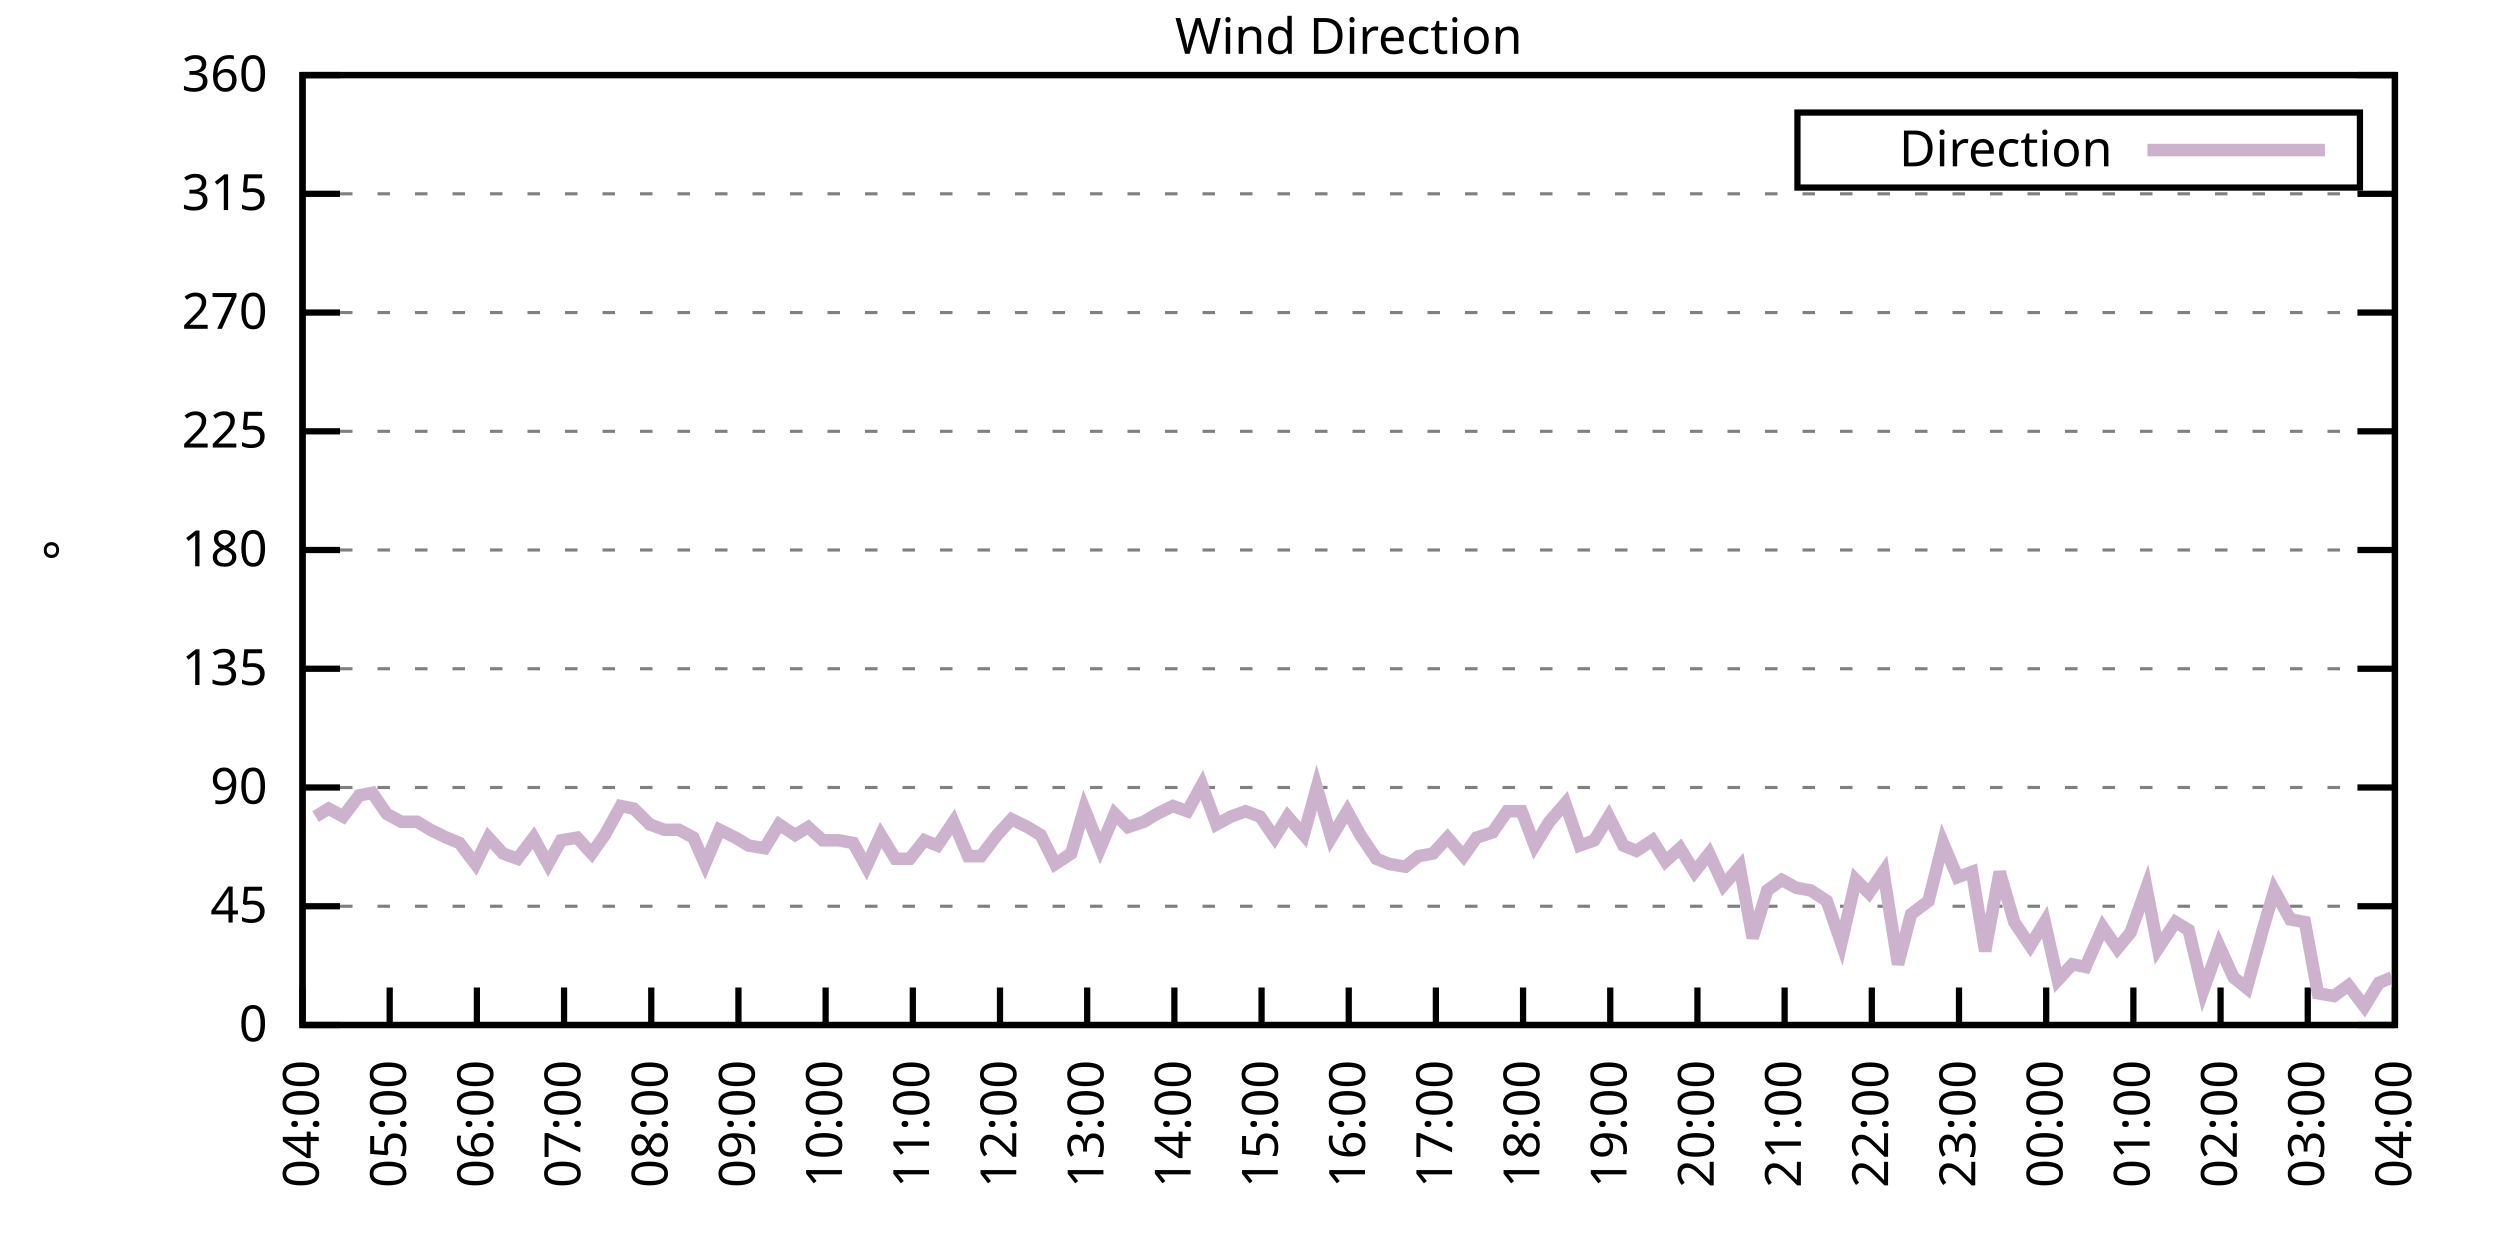
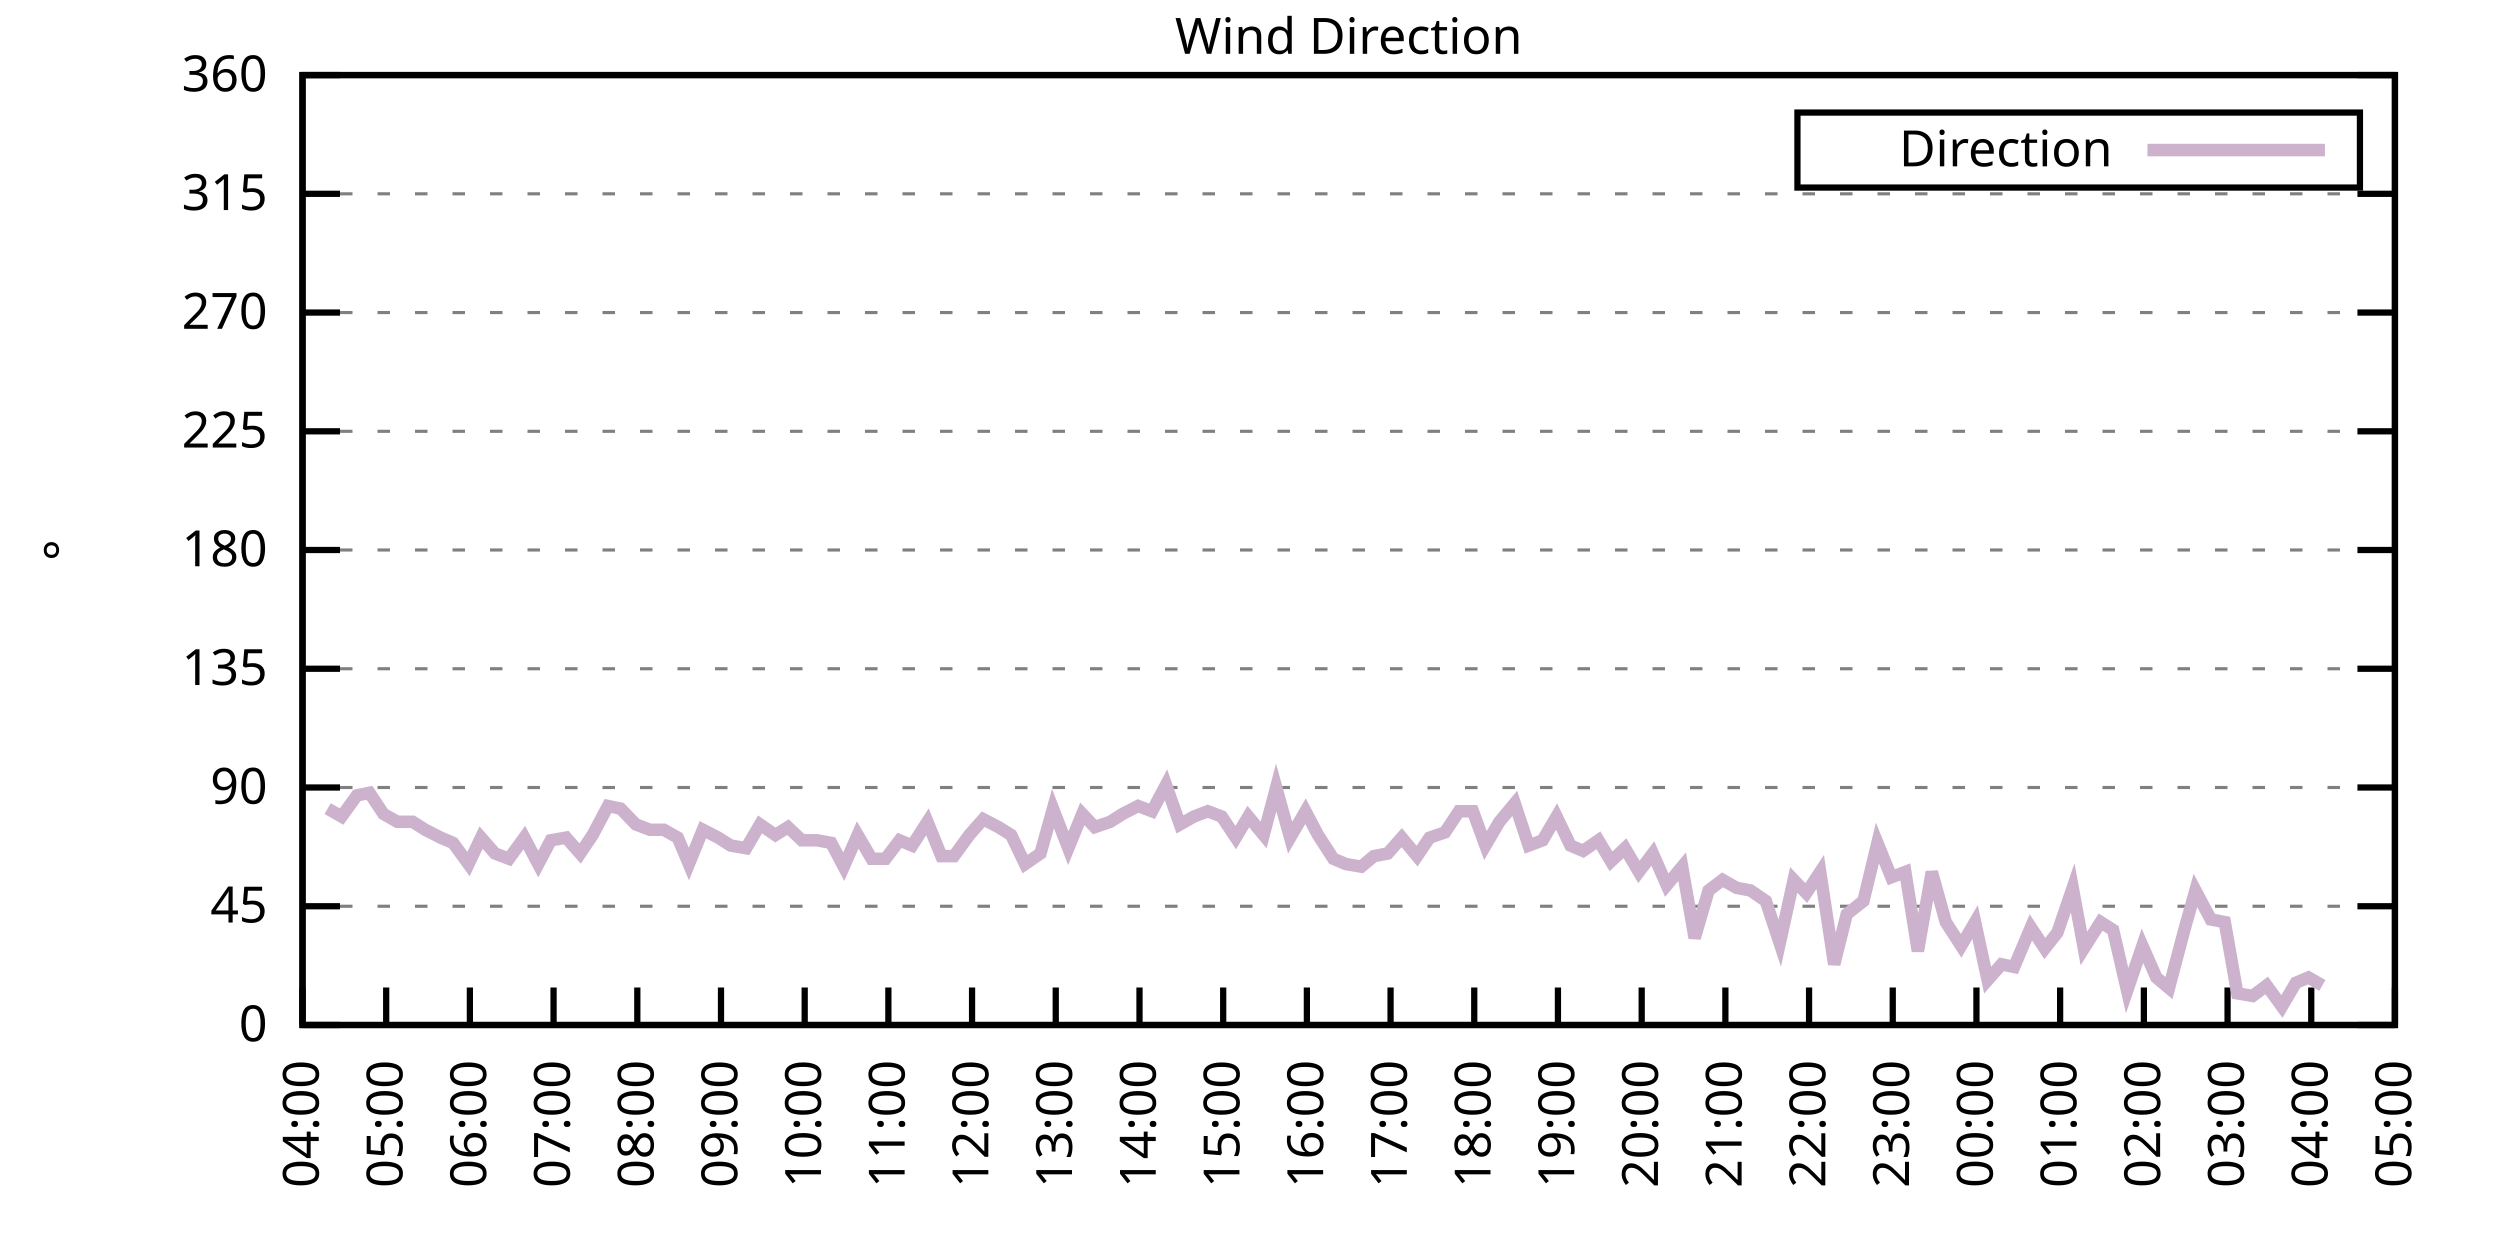
<svg xmlns="http://www.w3.org/2000/svg" xmlns:xlink="http://www.w3.org/1999/xlink" width="400" height="200" viewBox="0 0 400 200">
  <g id="gnuplot_canvas">
    <rect x="0" y="0" width="400" height="200" fill="none" />
    <defs>
      <circle id="gpDot" r="0.5" stroke-width="0.5" stroke="currentColor" />
      <path id="gpPt0" stroke-width="0.333" stroke="currentColor" d="M-1,0 h2 M0,-1 v2" />
      <path id="gpPt1" stroke-width="0.333" stroke="currentColor" d="M-1,-1 L1,1 M1,-1 L-1,1" />
      <path id="gpPt2" stroke-width="0.333" stroke="currentColor" d="M-1,0 L1,0 M0,-1 L0,1 M-1,-1 L1,1 M-1,1 L1,-1" />
      <rect id="gpPt3" stroke-width="0.333" stroke="currentColor" x="-1" y="-1" width="2" height="2" />
      <rect id="gpPt4" stroke-width="0.333" stroke="currentColor" fill="currentColor" x="-1" y="-1" width="2" height="2" />
      <circle id="gpPt5" stroke-width="0.333" stroke="currentColor" cx="0" cy="0" r="1" />
      <use xlink:href="#gpPt5" id="gpPt6" fill="currentColor" stroke="none" />
      <path id="gpPt7" stroke-width="0.333" stroke="currentColor" d="M0,-1.33 L-1.33,0.67 L1.33,0.67 z" />
      <use xlink:href="#gpPt7" id="gpPt8" fill="currentColor" stroke="none" />
      <use xlink:href="#gpPt7" id="gpPt9" stroke="currentColor" transform="rotate(180)" />
      <use xlink:href="#gpPt9" id="gpPt10" fill="currentColor" stroke="none" />
      <use xlink:href="#gpPt3" id="gpPt11" stroke="currentColor" transform="rotate(45)" />
      <use xlink:href="#gpPt11" id="gpPt12" fill="currentColor" stroke="none" />
      <path id="gpPt13" stroke-width="0.333" stroke="currentColor" d="M0,1.330 L1.265,0.411 L0.782,-1.067 L-0.782,-1.076 L-1.265,0.411 z" />
      <use xlink:href="#gpPt13" id="gpPt14" fill="currentColor" stroke="none" />
      <filter id="textbox" filterUnits="objectBoundingBox" x="0" y="0" height="1" width="1">
        <feFlood flood-color="white" flood-opacity="1" result="bgnd" />
        <feComposite in="SourceGraphic" in2="bgnd" operator="atop" />
      </filter>
      <filter id="greybox" filterUnits="objectBoundingBox" x="0" y="0" height="1" width="1">
        <feFlood flood-color="lightgrey" flood-opacity="1" result="grey" />
        <feComposite in="SourceGraphic" in2="grey" operator="atop" />
      </filter>
    </defs>
    <g fill="none" color="white" stroke="currentColor" stroke-width="1.00" stroke-linecap="butt" stroke-linejoin="miter">
</g>
    <g fill="none" color="black" stroke="currentColor" stroke-width="1.00" stroke-linecap="butt" stroke-linejoin="miter">
      <g stroke="none" shape-rendering="crispEdges">
        <polygon fill="rgb(255, 255, 255)" points="48.40,164.00 383.18,164.00 383.18,12.02 48.40,12.02 " />
      </g>
    </g>
    <g fill="none" color="black" stroke="currentColor" stroke-width="1.00" stroke-linecap="butt" stroke-linejoin="miter">
</g>
    <g fill="none" color="black" stroke="black" stroke-width="0.50" stroke-linecap="butt" stroke-linejoin="miter">
</g>
    <g fill="none" color="gray" stroke="currentColor" stroke-width="0.50" stroke-linecap="butt" stroke-linejoin="miter">
      <path stroke="gray" stroke-dasharray="2,4" class="gridline" d="M48.40,164.00 L383.19,164.00  " />
    </g>
    <g fill="none" color="gray" stroke="gray" stroke-width="1.00" stroke-linecap="butt" stroke-linejoin="miter">
</g>
    <g fill="none" color="black" stroke="currentColor" stroke-width="1.00" stroke-linecap="butt" stroke-linejoin="miter">
      <path stroke="black" d="M48.40,164.00 L54.40,164.00 M383.19,164.00 L377.19,164.00  " />
      <g transform="translate(42.80,166.60)" stroke="none" fill="black" font-family="Sans" font-size="8.00" text-anchor="end">
        <text>
          <tspan font-family="Sans"> 0</tspan>
        </text>
      </g>
    </g>
    <g fill="none" color="black" stroke="currentColor" stroke-width="1.00" stroke-linecap="butt" stroke-linejoin="miter">
</g>
    <g fill="none" color="black" stroke="black" stroke-width="0.50" stroke-linecap="butt" stroke-linejoin="miter">
</g>
    <g fill="none" color="gray" stroke="currentColor" stroke-width="0.50" stroke-linecap="butt" stroke-linejoin="miter">
      <path stroke="gray" stroke-dasharray="2,4" class="gridline" d="M48.40,145.00 L383.19,145.00  " />
    </g>
    <g fill="none" color="gray" stroke="gray" stroke-width="1.00" stroke-linecap="butt" stroke-linejoin="miter">
</g>
    <g fill="none" color="black" stroke="currentColor" stroke-width="1.00" stroke-linecap="butt" stroke-linejoin="miter">
      <path stroke="black" d="M48.40,145.00 L54.40,145.00 M383.19,145.00 L377.19,145.00  " />
      <g transform="translate(42.80,147.60)" stroke="none" fill="black" font-family="Sans" font-size="8.00" text-anchor="end">
        <text>
          <tspan font-family="Sans"> 45</tspan>
        </text>
      </g>
    </g>
    <g fill="none" color="black" stroke="currentColor" stroke-width="1.00" stroke-linecap="butt" stroke-linejoin="miter">
</g>
    <g fill="none" color="black" stroke="black" stroke-width="0.50" stroke-linecap="butt" stroke-linejoin="miter">
</g>
    <g fill="none" color="gray" stroke="currentColor" stroke-width="0.50" stroke-linecap="butt" stroke-linejoin="miter">
      <path stroke="gray" stroke-dasharray="2,4" class="gridline" d="M48.40,126.00 L383.19,126.00  " />
    </g>
    <g fill="none" color="gray" stroke="gray" stroke-width="1.00" stroke-linecap="butt" stroke-linejoin="miter">
</g>
    <g fill="none" color="black" stroke="currentColor" stroke-width="1.00" stroke-linecap="butt" stroke-linejoin="miter">
      <path stroke="black" d="M48.40,126.00 L54.40,126.00 M383.19,126.00 L377.19,126.00  " />
      <g transform="translate(42.80,128.60)" stroke="none" fill="black" font-family="Sans" font-size="8.00" text-anchor="end">
        <text>
          <tspan font-family="Sans"> 90</tspan>
        </text>
      </g>
    </g>
    <g fill="none" color="black" stroke="currentColor" stroke-width="1.00" stroke-linecap="butt" stroke-linejoin="miter">
</g>
    <g fill="none" color="black" stroke="black" stroke-width="0.50" stroke-linecap="butt" stroke-linejoin="miter">
</g>
    <g fill="none" color="gray" stroke="currentColor" stroke-width="0.50" stroke-linecap="butt" stroke-linejoin="miter">
      <path stroke="gray" stroke-dasharray="2,4" class="gridline" d="M48.40,107.00 L383.19,107.00  " />
    </g>
    <g fill="none" color="gray" stroke="gray" stroke-width="1.00" stroke-linecap="butt" stroke-linejoin="miter">
</g>
    <g fill="none" color="black" stroke="currentColor" stroke-width="1.00" stroke-linecap="butt" stroke-linejoin="miter">
      <path stroke="black" d="M48.40,107.00 L54.40,107.00 M383.19,107.00 L377.19,107.00  " />
      <g transform="translate(42.80,109.60)" stroke="none" fill="black" font-family="Sans" font-size="8.00" text-anchor="end">
        <text>
          <tspan font-family="Sans"> 135</tspan>
        </text>
      </g>
    </g>
    <g fill="none" color="black" stroke="currentColor" stroke-width="1.00" stroke-linecap="butt" stroke-linejoin="miter">
</g>
    <g fill="none" color="black" stroke="black" stroke-width="0.50" stroke-linecap="butt" stroke-linejoin="miter">
</g>
    <g fill="none" color="gray" stroke="currentColor" stroke-width="0.50" stroke-linecap="butt" stroke-linejoin="miter">
      <path stroke="gray" stroke-dasharray="2,4" class="gridline" d="M48.40,88.00 L383.19,88.00  " />
    </g>
    <g fill="none" color="gray" stroke="gray" stroke-width="1.00" stroke-linecap="butt" stroke-linejoin="miter">
</g>
    <g fill="none" color="black" stroke="currentColor" stroke-width="1.00" stroke-linecap="butt" stroke-linejoin="miter">
      <path stroke="black" d="M48.40,88.00 L54.40,88.00 M383.19,88.00 L377.19,88.00  " />
      <g transform="translate(42.80,90.60)" stroke="none" fill="black" font-family="Sans" font-size="8.00" text-anchor="end">
        <text>
          <tspan font-family="Sans"> 180</tspan>
        </text>
      </g>
    </g>
    <g fill="none" color="black" stroke="currentColor" stroke-width="1.00" stroke-linecap="butt" stroke-linejoin="miter">
</g>
    <g fill="none" color="black" stroke="black" stroke-width="0.50" stroke-linecap="butt" stroke-linejoin="miter">
</g>
    <g fill="none" color="gray" stroke="currentColor" stroke-width="0.50" stroke-linecap="butt" stroke-linejoin="miter">
      <path stroke="gray" stroke-dasharray="2,4" class="gridline" d="M48.40,69.01 L383.19,69.01  " />
    </g>
    <g fill="none" color="gray" stroke="gray" stroke-width="1.00" stroke-linecap="butt" stroke-linejoin="miter">
</g>
    <g fill="none" color="black" stroke="currentColor" stroke-width="1.00" stroke-linecap="butt" stroke-linejoin="miter">
      <path stroke="black" d="M48.40,69.01 L54.40,69.01 M383.19,69.01 L377.19,69.01  " />
      <g transform="translate(42.80,71.61)" stroke="none" fill="black" font-family="Sans" font-size="8.00" text-anchor="end">
        <text>
          <tspan font-family="Sans"> 225</tspan>
        </text>
      </g>
    </g>
    <g fill="none" color="black" stroke="currentColor" stroke-width="1.00" stroke-linecap="butt" stroke-linejoin="miter">
</g>
    <g fill="none" color="black" stroke="black" stroke-width="0.50" stroke-linecap="butt" stroke-linejoin="miter">
</g>
    <g fill="none" color="gray" stroke="currentColor" stroke-width="0.50" stroke-linecap="butt" stroke-linejoin="miter">
      <path stroke="gray" stroke-dasharray="2,4" class="gridline" d="M48.40,50.01 L383.19,50.01  " />
    </g>
    <g fill="none" color="gray" stroke="gray" stroke-width="1.00" stroke-linecap="butt" stroke-linejoin="miter">
</g>
    <g fill="none" color="black" stroke="currentColor" stroke-width="1.00" stroke-linecap="butt" stroke-linejoin="miter">
      <path stroke="black" d="M48.40,50.01 L54.40,50.01 M383.19,50.01 L377.19,50.01  " />
      <g transform="translate(42.80,52.61)" stroke="none" fill="black" font-family="Sans" font-size="8.00" text-anchor="end">
        <text>
          <tspan font-family="Sans"> 270</tspan>
        </text>
      </g>
    </g>
    <g fill="none" color="black" stroke="currentColor" stroke-width="1.00" stroke-linecap="butt" stroke-linejoin="miter">
</g>
    <g fill="none" color="black" stroke="black" stroke-width="0.50" stroke-linecap="butt" stroke-linejoin="miter">
</g>
    <g fill="none" color="gray" stroke="currentColor" stroke-width="0.50" stroke-linecap="butt" stroke-linejoin="miter">
      <path stroke="gray" stroke-dasharray="2,4" class="gridline" d="M48.40,31.01 L383.19,31.01  " />
    </g>
    <g fill="none" color="gray" stroke="gray" stroke-width="1.00" stroke-linecap="butt" stroke-linejoin="miter">
</g>
    <g fill="none" color="black" stroke="currentColor" stroke-width="1.00" stroke-linecap="butt" stroke-linejoin="miter">
      <path stroke="black" d="M48.40,31.01 L54.40,31.01 M383.19,31.01 L377.19,31.01  " />
      <g transform="translate(42.80,33.61)" stroke="none" fill="black" font-family="Sans" font-size="8.00" text-anchor="end">
        <text>
          <tspan font-family="Sans"> 315</tspan>
        </text>
      </g>
    </g>
    <g fill="none" color="black" stroke="currentColor" stroke-width="1.00" stroke-linecap="butt" stroke-linejoin="miter">
</g>
    <g fill="none" color="black" stroke="black" stroke-width="0.50" stroke-linecap="butt" stroke-linejoin="miter">
</g>
    <g fill="none" color="gray" stroke="currentColor" stroke-width="0.50" stroke-linecap="butt" stroke-linejoin="miter">
      <path stroke="gray" stroke-dasharray="2,4" class="gridline" d="M48.40,12.01 L383.19,12.01  " />
    </g>
    <g fill="none" color="gray" stroke="gray" stroke-width="1.00" stroke-linecap="butt" stroke-linejoin="miter">
</g>
    <g fill="none" color="black" stroke="currentColor" stroke-width="1.00" stroke-linecap="butt" stroke-linejoin="miter">
      <path stroke="black" d="M48.40,12.01 L54.40,12.01 M383.19,12.01 L377.19,12.01  " />
      <g transform="translate(42.80,14.61)" stroke="none" fill="black" font-family="Sans" font-size="8.00" text-anchor="end">
        <text>
          <tspan font-family="Sans"> 360</tspan>
        </text>
      </g>
    </g>
    <g fill="none" color="black" stroke="currentColor" stroke-width="1.00" stroke-linecap="butt" stroke-linejoin="miter">
      <path stroke="black" d="M48.40,164.00 L48.40,158.00  " />
      <g transform="translate(51.00,169.60) rotate(270.00)" stroke="none" fill="black" font-family="Sans" font-size="8.00" text-anchor="end">
        <text>
          <tspan font-family="Sans">04:00</tspan>
        </text>
      </g>
    </g>
    <g fill="none" color="black" stroke="currentColor" stroke-width="1.00" stroke-linecap="butt" stroke-linejoin="miter">
-       <path stroke="black" d="M62.35,164.00 L62.35,158.00  " />
-       <g transform="translate(64.95,169.60) rotate(270.00)" stroke="none" fill="black" font-family="Sans" font-size="8.00" text-anchor="end">
+       <path stroke="black" d="M61.79,164.00 L61.79,158.00  " />
+       <g transform="translate(64.39,169.60) rotate(270.00)" stroke="none" fill="black" font-family="Sans" font-size="8.00" text-anchor="end">
        <text>
          <tspan font-family="Sans">05:00</tspan>
        </text>
      </g>
    </g>
    <g fill="none" color="black" stroke="currentColor" stroke-width="1.00" stroke-linecap="butt" stroke-linejoin="miter">
-       <path stroke="black" d="M76.30,164.00 L76.30,158.00  " />
-       <g transform="translate(78.90,169.60) rotate(270.00)" stroke="none" fill="black" font-family="Sans" font-size="8.00" text-anchor="end">
+       <path stroke="black" d="M75.18,164.00 L75.18,158.00  " />
+       <g transform="translate(77.78,169.60) rotate(270.00)" stroke="none" fill="black" font-family="Sans" font-size="8.00" text-anchor="end">
        <text>
          <tspan font-family="Sans">06:00</tspan>
        </text>
      </g>
    </g>
    <g fill="none" color="black" stroke="currentColor" stroke-width="1.00" stroke-linecap="butt" stroke-linejoin="miter">
-       <path stroke="black" d="M90.25,164.00 L90.25,158.00  " />
-       <g transform="translate(92.85,169.60) rotate(270.00)" stroke="none" fill="black" font-family="Sans" font-size="8.00" text-anchor="end">
+       <path stroke="black" d="M88.57,164.00 L88.57,158.00  " />
+       <g transform="translate(91.17,169.60) rotate(270.00)" stroke="none" fill="black" font-family="Sans" font-size="8.00" text-anchor="end">
        <text>
          <tspan font-family="Sans">07:00</tspan>
        </text>
      </g>
    </g>
    <g fill="none" color="black" stroke="currentColor" stroke-width="1.00" stroke-linecap="butt" stroke-linejoin="miter">
-       <path stroke="black" d="M104.20,164.00 L104.20,158.00  " />
-       <g transform="translate(106.80,169.60) rotate(270.00)" stroke="none" fill="black" font-family="Sans" font-size="8.00" text-anchor="end">
+       <path stroke="black" d="M101.97,164.00 L101.97,158.00  " />
+       <g transform="translate(104.57,169.60) rotate(270.00)" stroke="none" fill="black" font-family="Sans" font-size="8.00" text-anchor="end">
        <text>
          <tspan font-family="Sans">08:00</tspan>
        </text>
      </g>
    </g>
    <g fill="none" color="black" stroke="currentColor" stroke-width="1.00" stroke-linecap="butt" stroke-linejoin="miter">
-       <path stroke="black" d="M118.15,164.00 L118.15,158.00  " />
-       <g transform="translate(120.75,169.60) rotate(270.00)" stroke="none" fill="black" font-family="Sans" font-size="8.00" text-anchor="end">
+       <path stroke="black" d="M115.36,164.00 L115.36,158.00  " />
+       <g transform="translate(117.96,169.60) rotate(270.00)" stroke="none" fill="black" font-family="Sans" font-size="8.00" text-anchor="end">
        <text>
          <tspan font-family="Sans">09:00</tspan>
        </text>
      </g>
    </g>
    <g fill="none" color="black" stroke="currentColor" stroke-width="1.00" stroke-linecap="butt" stroke-linejoin="miter">
-       <path stroke="black" d="M132.10,164.00 L132.10,158.00  " />
-       <g transform="translate(134.70,169.60) rotate(270.00)" stroke="none" fill="black" font-family="Sans" font-size="8.00" text-anchor="end">
+       <path stroke="black" d="M128.75,164.00 L128.75,158.00  " />
+       <g transform="translate(131.35,169.60) rotate(270.00)" stroke="none" fill="black" font-family="Sans" font-size="8.00" text-anchor="end">
        <text>
          <tspan font-family="Sans">10:00</tspan>
        </text>
      </g>
    </g>
    <g fill="none" color="black" stroke="currentColor" stroke-width="1.00" stroke-linecap="butt" stroke-linejoin="miter">
-       <path stroke="black" d="M146.05,164.00 L146.05,158.00  " />
-       <g transform="translate(148.65,169.60) rotate(270.00)" stroke="none" fill="black" font-family="Sans" font-size="8.00" text-anchor="end">
+       <path stroke="black" d="M142.14,164.00 L142.14,158.00  " />
+       <g transform="translate(144.74,169.60) rotate(270.00)" stroke="none" fill="black" font-family="Sans" font-size="8.00" text-anchor="end">
        <text>
          <tspan font-family="Sans">11:00</tspan>
        </text>
      </g>
    </g>
    <g fill="none" color="black" stroke="currentColor" stroke-width="1.00" stroke-linecap="butt" stroke-linejoin="miter">
-       <path stroke="black" d="M160.00,164.00 L160.00,158.00  " />
-       <g transform="translate(162.60,169.60) rotate(270.00)" stroke="none" fill="black" font-family="Sans" font-size="8.00" text-anchor="end">
+       <path stroke="black" d="M155.53,164.00 L155.53,158.00  " />
+       <g transform="translate(158.13,169.60) rotate(270.00)" stroke="none" fill="black" font-family="Sans" font-size="8.00" text-anchor="end">
        <text>
          <tspan font-family="Sans">12:00</tspan>
        </text>
      </g>
    </g>
    <g fill="none" color="black" stroke="currentColor" stroke-width="1.00" stroke-linecap="butt" stroke-linejoin="miter">
-       <path stroke="black" d="M173.95,164.00 L173.95,158.00  " />
-       <g transform="translate(176.55,169.60) rotate(270.00)" stroke="none" fill="black" font-family="Sans" font-size="8.00" text-anchor="end">
+       <path stroke="black" d="M168.92,164.00 L168.92,158.00  " />
+       <g transform="translate(171.52,169.60) rotate(270.00)" stroke="none" fill="black" font-family="Sans" font-size="8.00" text-anchor="end">
        <text>
          <tspan font-family="Sans">13:00</tspan>
        </text>
      </g>
    </g>
    <g fill="none" color="black" stroke="currentColor" stroke-width="1.00" stroke-linecap="butt" stroke-linejoin="miter">
-       <path stroke="black" d="M187.90,164.00 L187.90,158.00  " />
-       <g transform="translate(190.50,169.60) rotate(270.00)" stroke="none" fill="black" font-family="Sans" font-size="8.00" text-anchor="end">
+       <path stroke="black" d="M182.32,164.00 L182.32,158.00  " />
+       <g transform="translate(184.92,169.60) rotate(270.00)" stroke="none" fill="black" font-family="Sans" font-size="8.00" text-anchor="end">
        <text>
          <tspan font-family="Sans">14:00</tspan>
        </text>
      </g>
    </g>
    <g fill="none" color="black" stroke="currentColor" stroke-width="1.00" stroke-linecap="butt" stroke-linejoin="miter">
-       <path stroke="black" d="M201.85,164.00 L201.85,158.00  " />
-       <g transform="translate(204.45,169.60) rotate(270.00)" stroke="none" fill="black" font-family="Sans" font-size="8.00" text-anchor="end">
+       <path stroke="black" d="M195.71,164.00 L195.71,158.00  " />
+       <g transform="translate(198.31,169.60) rotate(270.00)" stroke="none" fill="black" font-family="Sans" font-size="8.00" text-anchor="end">
        <text>
          <tspan font-family="Sans">15:00</tspan>
        </text>
      </g>
    </g>
    <g fill="none" color="black" stroke="currentColor" stroke-width="1.00" stroke-linecap="butt" stroke-linejoin="miter">
-       <path stroke="black" d="M215.80,164.00 L215.80,158.00  " />
-       <g transform="translate(218.40,169.60) rotate(270.00)" stroke="none" fill="black" font-family="Sans" font-size="8.00" text-anchor="end">
+       <path stroke="black" d="M209.10,164.00 L209.10,158.00  " />
+       <g transform="translate(211.70,169.60) rotate(270.00)" stroke="none" fill="black" font-family="Sans" font-size="8.00" text-anchor="end">
        <text>
          <tspan font-family="Sans">16:00</tspan>
        </text>
      </g>
    </g>
    <g fill="none" color="black" stroke="currentColor" stroke-width="1.00" stroke-linecap="butt" stroke-linejoin="miter">
-       <path stroke="black" d="M229.74,164.00 L229.74,158.00  " />
-       <g transform="translate(232.34,169.60) rotate(270.00)" stroke="none" fill="black" font-family="Sans" font-size="8.00" text-anchor="end">
+       <path stroke="black" d="M222.49,164.00 L222.49,158.00  " />
+       <g transform="translate(225.09,169.60) rotate(270.00)" stroke="none" fill="black" font-family="Sans" font-size="8.00" text-anchor="end">
        <text>
          <tspan font-family="Sans">17:00</tspan>
        </text>
      </g>
    </g>
    <g fill="none" color="black" stroke="currentColor" stroke-width="1.00" stroke-linecap="butt" stroke-linejoin="miter">
-       <path stroke="black" d="M243.69,164.00 L243.69,158.00  " />
-       <g transform="translate(246.29,169.60) rotate(270.00)" stroke="none" fill="black" font-family="Sans" font-size="8.00" text-anchor="end">
+       <path stroke="black" d="M235.88,164.00 L235.88,158.00  " />
+       <g transform="translate(238.48,169.60) rotate(270.00)" stroke="none" fill="black" font-family="Sans" font-size="8.00" text-anchor="end">
        <text>
          <tspan font-family="Sans">18:00</tspan>
        </text>
      </g>
    </g>
    <g fill="none" color="black" stroke="currentColor" stroke-width="1.00" stroke-linecap="butt" stroke-linejoin="miter">
-       <path stroke="black" d="M257.64,164.00 L257.64,158.00  " />
-       <g transform="translate(260.24,169.60) rotate(270.00)" stroke="none" fill="black" font-family="Sans" font-size="8.00" text-anchor="end">
+       <path stroke="black" d="M249.27,164.00 L249.27,158.00  " />
+       <g transform="translate(251.87,169.60) rotate(270.00)" stroke="none" fill="black" font-family="Sans" font-size="8.00" text-anchor="end">
        <text>
          <tspan font-family="Sans">19:00</tspan>
        </text>
      </g>
    </g>
    <g fill="none" color="black" stroke="currentColor" stroke-width="1.00" stroke-linecap="butt" stroke-linejoin="miter">
-       <path stroke="black" d="M271.59,164.00 L271.59,158.00  " />
-       <g transform="translate(274.19,169.60) rotate(270.00)" stroke="none" fill="black" font-family="Sans" font-size="8.00" text-anchor="end">
+       <path stroke="black" d="M262.67,164.00 L262.67,158.00  " />
+       <g transform="translate(265.27,169.60) rotate(270.00)" stroke="none" fill="black" font-family="Sans" font-size="8.00" text-anchor="end">
        <text>
          <tspan font-family="Sans">20:00</tspan>
        </text>
      </g>
    </g>
    <g fill="none" color="black" stroke="currentColor" stroke-width="1.00" stroke-linecap="butt" stroke-linejoin="miter">
-       <path stroke="black" d="M285.54,164.00 L285.54,158.00  " />
-       <g transform="translate(288.14,169.60) rotate(270.00)" stroke="none" fill="black" font-family="Sans" font-size="8.00" text-anchor="end">
+       <path stroke="black" d="M276.06,164.00 L276.06,158.00  " />
+       <g transform="translate(278.66,169.60) rotate(270.00)" stroke="none" fill="black" font-family="Sans" font-size="8.00" text-anchor="end">
        <text>
          <tspan font-family="Sans">21:00</tspan>
        </text>
      </g>
    </g>
    <g fill="none" color="black" stroke="currentColor" stroke-width="1.00" stroke-linecap="butt" stroke-linejoin="miter">
-       <path stroke="black" d="M299.49,164.00 L299.49,158.00  " />
-       <g transform="translate(302.09,169.60) rotate(270.00)" stroke="none" fill="black" font-family="Sans" font-size="8.00" text-anchor="end">
+       <path stroke="black" d="M289.45,164.00 L289.45,158.00  " />
+       <g transform="translate(292.05,169.60) rotate(270.00)" stroke="none" fill="black" font-family="Sans" font-size="8.00" text-anchor="end">
        <text>
          <tspan font-family="Sans">22:00</tspan>
        </text>
      </g>
    </g>
    <g fill="none" color="black" stroke="currentColor" stroke-width="1.00" stroke-linecap="butt" stroke-linejoin="miter">
-       <path stroke="black" d="M313.44,164.00 L313.44,158.00  " />
-       <g transform="translate(316.04,169.60) rotate(270.00)" stroke="none" fill="black" font-family="Sans" font-size="8.00" text-anchor="end">
+       <path stroke="black" d="M302.84,164.00 L302.84,158.00  " />
+       <g transform="translate(305.44,169.60) rotate(270.00)" stroke="none" fill="black" font-family="Sans" font-size="8.00" text-anchor="end">
        <text>
          <tspan font-family="Sans">23:00</tspan>
        </text>
      </g>
    </g>
    <g fill="none" color="black" stroke="currentColor" stroke-width="1.00" stroke-linecap="butt" stroke-linejoin="miter">
-       <path stroke="black" d="M327.39,164.00 L327.39,158.00  " />
-       <g transform="translate(329.99,169.60) rotate(270.00)" stroke="none" fill="black" font-family="Sans" font-size="8.00" text-anchor="end">
+       <path stroke="black" d="M316.23,164.00 L316.23,158.00  " />
+       <g transform="translate(318.83,169.60) rotate(270.00)" stroke="none" fill="black" font-family="Sans" font-size="8.00" text-anchor="end">
        <text>
          <tspan font-family="Sans">00:00</tspan>
        </text>
      </g>
    </g>
    <g fill="none" color="black" stroke="currentColor" stroke-width="1.00" stroke-linecap="butt" stroke-linejoin="miter">
-       <path stroke="black" d="M341.34,164.00 L341.34,158.00  " />
-       <g transform="translate(343.94,169.60) rotate(270.00)" stroke="none" fill="black" font-family="Sans" font-size="8.00" text-anchor="end">
+       <path stroke="black" d="M329.62,164.00 L329.62,158.00  " />
+       <g transform="translate(332.22,169.60) rotate(270.00)" stroke="none" fill="black" font-family="Sans" font-size="8.00" text-anchor="end">
        <text>
          <tspan font-family="Sans">01:00</tspan>
        </text>
      </g>
    </g>
    <g fill="none" color="black" stroke="currentColor" stroke-width="1.00" stroke-linecap="butt" stroke-linejoin="miter">
-       <path stroke="black" d="M355.29,164.00 L355.29,158.00  " />
-       <g transform="translate(357.89,169.60) rotate(270.00)" stroke="none" fill="black" font-family="Sans" font-size="8.00" text-anchor="end">
+       <path stroke="black" d="M343.02,164.00 L343.02,158.00  " />
+       <g transform="translate(345.62,169.60) rotate(270.00)" stroke="none" fill="black" font-family="Sans" font-size="8.00" text-anchor="end">
        <text>
          <tspan font-family="Sans">02:00</tspan>
        </text>
      </g>
    </g>
    <g fill="none" color="black" stroke="currentColor" stroke-width="1.00" stroke-linecap="butt" stroke-linejoin="miter">
-       <path stroke="black" d="M369.24,164.00 L369.24,158.00  " />
-       <g transform="translate(371.84,169.60) rotate(270.00)" stroke="none" fill="black" font-family="Sans" font-size="8.00" text-anchor="end">
+       <path stroke="black" d="M356.41,164.00 L356.41,158.00  " />
+       <g transform="translate(359.01,169.60) rotate(270.00)" stroke="none" fill="black" font-family="Sans" font-size="8.00" text-anchor="end">
        <text>
          <tspan font-family="Sans">03:00</tspan>
+         </text>
+       </g>
+     </g>
+     <g fill="none" color="black" stroke="currentColor" stroke-width="1.00" stroke-linecap="butt" stroke-linejoin="miter">
+       <path stroke="black" d="M369.80,164.00 L369.80,158.00  " />
+       <g transform="translate(372.40,169.60) rotate(270.00)" stroke="none" fill="black" font-family="Sans" font-size="8.00" text-anchor="end">
+         <text>
+           <tspan font-family="Sans">04:00</tspan>
        </text>
      </g>
    </g>
    <g fill="none" color="black" stroke="currentColor" stroke-width="1.00" stroke-linecap="butt" stroke-linejoin="miter">
      <path stroke="black" d="M383.19,164.00 L383.19,158.00  " />
      <g transform="translate(385.79,169.60) rotate(270.00)" stroke="none" fill="black" font-family="Sans" font-size="8.00" text-anchor="end">
        <text>
-           <tspan font-family="Sans">04:00</tspan>
+           <tspan font-family="Sans">05:00</tspan>
        </text>
      </g>
    </g>
    <g fill="none" color="black" stroke="currentColor" stroke-width="1.00" stroke-linecap="butt" stroke-linejoin="miter">
</g>
    <g fill="none" color="black" stroke="currentColor" stroke-width="1.00" stroke-linecap="butt" stroke-linejoin="miter">
      <path stroke="black" d="M48.40,12.01 L48.40,164.00 L383.19,164.00 L383.19,12.01 L48.40,12.01 Z  " />
    </g>
    <g fill="none" color="black" stroke="currentColor" stroke-width="1.00" stroke-linecap="butt" stroke-linejoin="miter">
</g>
    <g fill="none" color="black" stroke="currentColor" stroke-width="1.00" stroke-linecap="butt" stroke-linejoin="miter">
      <path stroke="black" d="M287.59,30.01 L287.59,18.01 L377.59,18.01 L377.59,30.01 L287.59,30.01 Z  " />
    </g>
    <g id="Wind_direction_plot_1">
      <g fill="none" color="white" stroke="black" stroke-width="2.00" stroke-linecap="butt" stroke-linejoin="miter">
</g>
      <g fill="none" color="black" stroke="currentColor" stroke-width="2.00" stroke-linecap="butt" stroke-linejoin="miter">
        <g transform="translate(337.99,26.61)" stroke="none" fill="black" font-family="Sans" font-size="8.00" text-anchor="end">
          <text>
            <tspan font-family="Sans">Direction</tspan>
          </text>
        </g>
      </g>
      <g fill="none" color="black" stroke="currentColor" stroke-width="2.00" stroke-linecap="butt" stroke-linejoin="miter">
-         <path stroke="rgb(204, 178, 204)" d="M343.59,24.01 L371.99,24.01 M50.49,130.65 L52.58,129.38 L54.91,130.65 L57.47,127.27 L59.56,126.85 L61.88,130.22   L64.21,131.49 L66.77,131.49 L68.86,132.76 L71.42,134.02 L73.51,134.87 L76.07,138.25 L78.16,134.02 L80.48,136.56   L82.81,137.40 L85.37,134.02 L87.69,138.25 L89.78,134.45 L92.34,134.02 L94.67,136.56 L96.76,133.60 L99.32,128.96   L101.41,129.38 L103.97,131.91 L106.29,132.76 L108.62,132.76 L110.94,134.02 L112.80,138.25 L115.13,132.76 L117.68,134.02   L119.78,135.29 L122.33,135.71 L124.66,131.91 L127.22,133.60 L129.31,132.34 L131.63,134.45 L134.19,134.45 L136.51,134.87   L138.61,138.67 L140.93,133.60 L143.26,137.40 L145.58,137.40 L147.91,134.45 L150.00,135.29 L152.56,131.49 L154.88,136.98   L156.97,136.98 L159.53,133.60 L161.86,131.07 L164.41,132.34 L166.51,133.60 L168.83,138.25 L171.39,136.56 L173.48,129.38   L176.04,135.71 L178.36,130.22 L180.46,132.34 L183.01,131.49 L185.11,130.22 L187.66,128.96 L189.99,129.80 L192.31,125.58   L194.64,131.91 L196.96,130.65 L199.29,129.80 L201.61,130.65 L203.94,134.02 L206.03,130.65 L208.59,133.60 L210.68,126.00   L213.01,134.02 L215.56,129.80 L217.65,133.60 L220.21,137.40 L222.30,138.25 L224.86,138.67 L226.95,136.98 L229.28,136.56   L231.60,134.02 L234.16,136.98 L236.25,134.02 L238.81,133.18 L241.14,129.80 L243.46,129.80 L245.55,135.29 L247.88,131.49   L250.44,128.54 L252.76,135.29 L255.09,134.45 L257.41,130.65 L259.74,135.29 L261.83,136.14 L264.39,134.45 L266.48,137.82   L268.80,135.71 L271.13,139.51 L273.45,136.56 L275.78,141.62 L278.34,138.67 L280.43,150.07 L282.75,142.47 L285.08,140.78   L287.40,142.05 L289.73,142.47 L292.29,144.16 L294.61,150.91 L296.94,140.78 L299.03,142.89 L301.35,139.51 L303.68,154.29   L305.77,146.27 L308.56,144.16 L310.88,134.87 L313.21,140.36 L315.53,139.51 L317.63,152.18 L319.95,139.51 L322.28,147.53   L324.83,151.33 L327.16,147.53 L329.25,156.82 L331.58,154.29 L333.67,154.71 L336.46,148.38 L338.78,151.76 L340.88,149.22   L343.43,142.05 L345.29,151.76 L348.08,147.53 L350.18,148.80 L352.50,158.51 L355.06,151.33 L357.38,156.40 L359.48,158.09   L362.03,148.80 L363.89,142.47 L366.45,147.11 L368.78,147.53 L370.87,158.93 L373.43,159.36 L375.75,157.67 L378.31,161.04   L380.63,157.24 L382.73,156.40  " />
+         <path stroke="rgb(204, 178, 204)" d="M343.59,24.01 L371.99,24.01 M52.42,129.38 L54.65,130.65 L57.10,127.27 L59.11,126.85 L61.35,130.22 L63.58,131.49   L66.03,131.49 L68.04,132.76 L70.50,134.02 L72.50,134.87 L74.96,138.25 L76.97,134.02 L79.20,136.56 L81.43,137.40   L83.89,134.02 L86.12,138.25 L88.13,134.45 L90.58,134.02 L92.82,136.56 L94.82,133.60 L97.28,128.96 L99.29,129.38   L101.74,131.91 L103.98,132.76 L106.21,132.76 L108.44,134.02 L110.22,138.25 L112.46,132.76 L114.91,134.02 L116.92,135.29   L119.38,135.71 L121.61,131.91 L124.06,133.60 L126.07,132.34 L128.30,134.45 L130.76,134.45 L132.99,134.87 L135.00,138.67   L137.23,133.60 L139.46,137.40 L141.69,137.40 L143.93,134.45 L145.94,135.29 L148.39,131.49 L150.62,136.98 L152.63,136.98   L155.09,133.60 L157.32,131.07 L159.77,132.34 L161.78,133.60 L164.01,138.25 L166.47,136.56 L168.48,129.38 L170.93,135.71   L173.17,130.22 L175.17,132.34 L177.63,131.49 L179.64,130.22 L182.09,128.96 L184.32,129.80 L186.56,125.58 L188.79,131.91   L191.02,130.65 L193.25,129.80 L195.48,130.65 L197.72,134.02 L199.73,130.65 L202.18,133.60 L204.19,126.00 L206.42,134.02   L208.88,129.80 L210.88,133.60 L213.34,137.40 L215.35,138.25 L217.80,138.67 L219.81,136.98 L222.04,136.56 L224.28,134.02   L226.73,136.98 L228.74,134.02 L231.20,133.18 L233.43,129.80 L235.66,129.80 L237.67,135.29 L239.90,131.49 L242.36,128.54   L244.59,135.29 L246.82,134.45 L249.05,130.65 L251.28,135.29 L253.29,136.14 L255.75,134.45 L257.76,137.82 L259.99,135.71   L262.22,139.51 L264.45,136.56 L266.68,141.62 L269.14,138.67 L271.15,150.07 L273.38,142.47 L275.61,140.78 L277.84,142.05   L280.07,142.47 L282.53,144.16 L284.76,150.91 L286.99,140.78 L289.00,142.89 L291.23,139.51 L293.47,154.29 L295.48,146.27   L298.15,144.16 L300.39,134.87 L302.62,140.36 L304.85,139.51 L306.86,152.18 L309.09,139.51 L311.32,147.53 L313.78,151.33   L316.01,147.53 L318.02,156.82 L320.25,154.29 L322.26,154.71 L324.94,148.38 L327.17,151.76 L329.18,149.22 L331.63,142.05   L333.42,151.76 L336.10,147.53 L338.10,148.80 L340.34,158.51 L342.79,151.33 L345.02,156.40 L347.03,158.09 L349.49,148.80   L351.27,142.47 L353.73,147.11 L355.96,147.53 L357.97,158.93 L360.42,159.36 L362.66,157.67 L365.11,161.04 L367.34,157.24   L369.35,156.40 L371.58,157.67  " />
      </g>
    </g>
    <g fill="none" color="black" stroke="currentColor" stroke-width="2.00" stroke-linecap="butt" stroke-linejoin="miter">
</g>
    <g fill="none" color="black" stroke="black" stroke-width="1.00" stroke-linecap="butt" stroke-linejoin="miter">
</g>
    <g fill="none" color="black" stroke="currentColor" stroke-width="1.00" stroke-linecap="butt" stroke-linejoin="miter">
      <path stroke="black" d="M48.40,12.01 L48.40,164.00 L383.19,164.00 L383.19,12.01 L48.40,12.01 Z  " />
      <g transform="translate(12.80,88.01) rotate(270.00)" stroke="none" fill="black" font-family="Sans" font-size="8.00" text-anchor="middle">
        <text>
          <tspan font-family="Sans">°</tspan>
        </text>
      </g>
    </g>
    <g fill="none" color="black" stroke="currentColor" stroke-width="1.00" stroke-linecap="butt" stroke-linejoin="miter">
</g>
    <g fill="none" color="black" stroke="currentColor" stroke-width="1.00" stroke-linecap="butt" stroke-linejoin="miter">
      <g transform="translate(215.79,8.61)" stroke="none" fill="black" font-family="Sans" font-size="8.00" text-anchor="middle">
        <text>
          <tspan font-family="Sans">Wind Direction</tspan>
        </text>
      </g>
    </g>
    <g fill="none" color="black" stroke="currentColor" stroke-width="1.00" stroke-linecap="butt" stroke-linejoin="miter">
</g>
  </g>
</svg>
